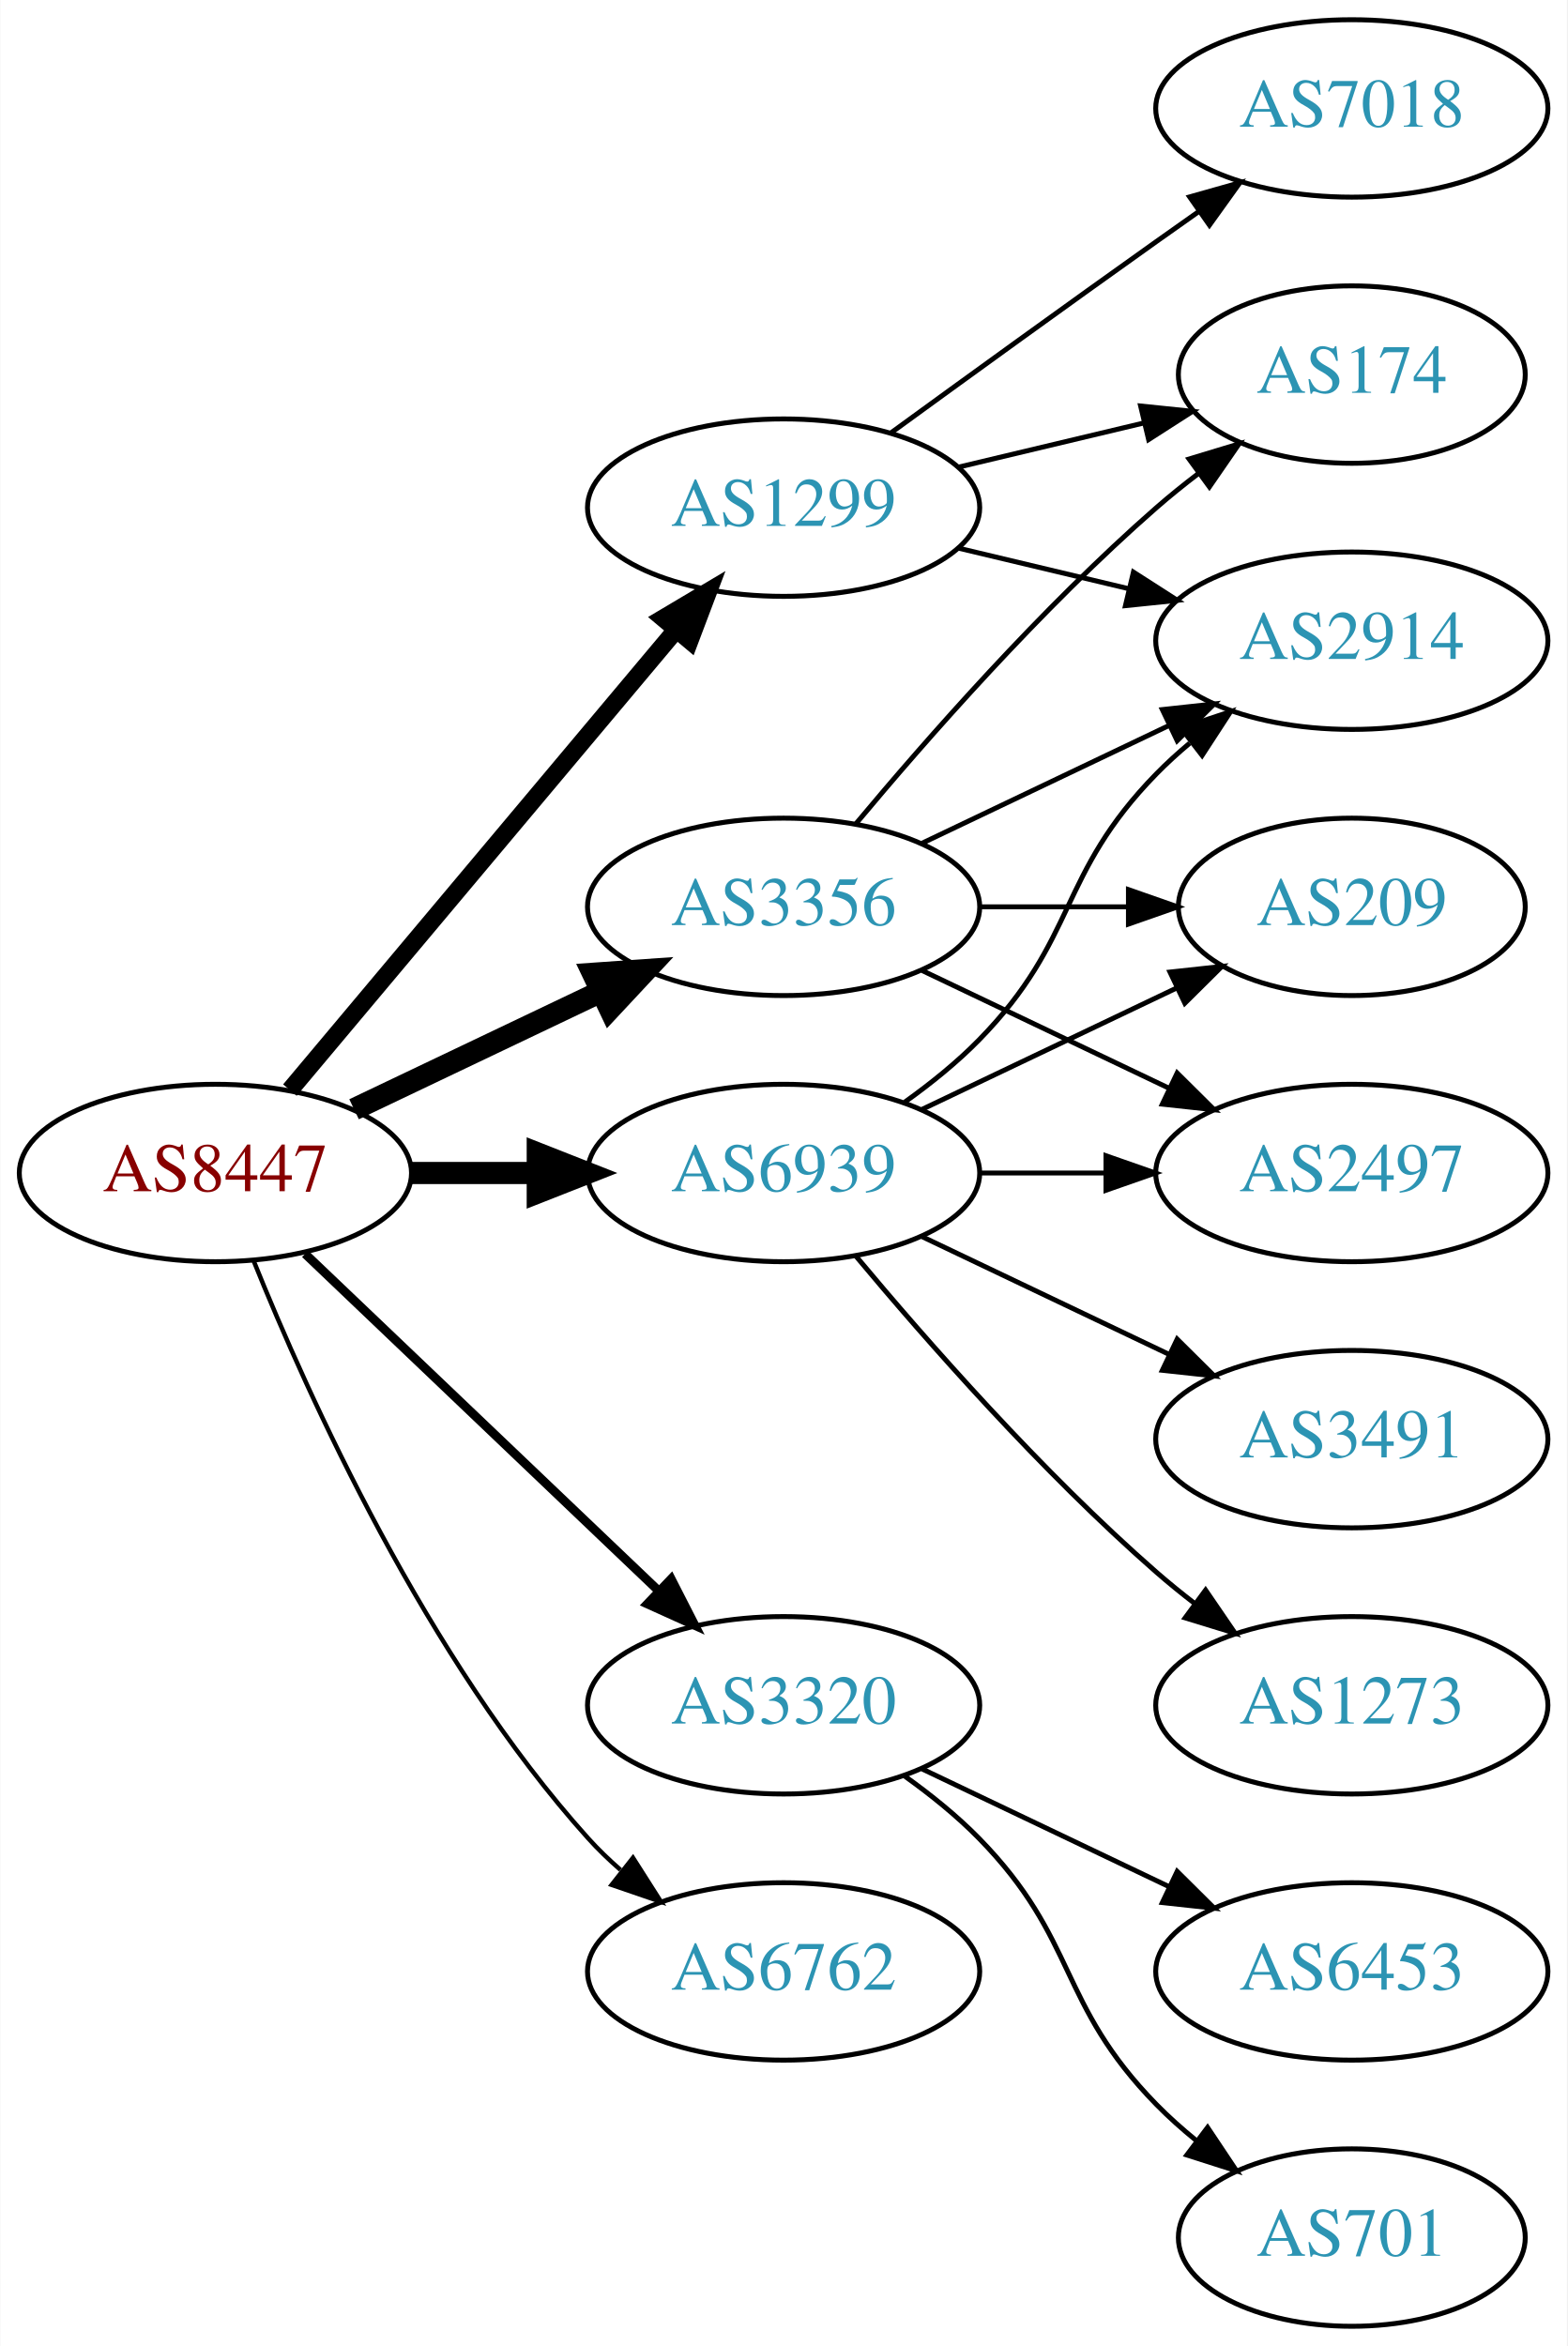
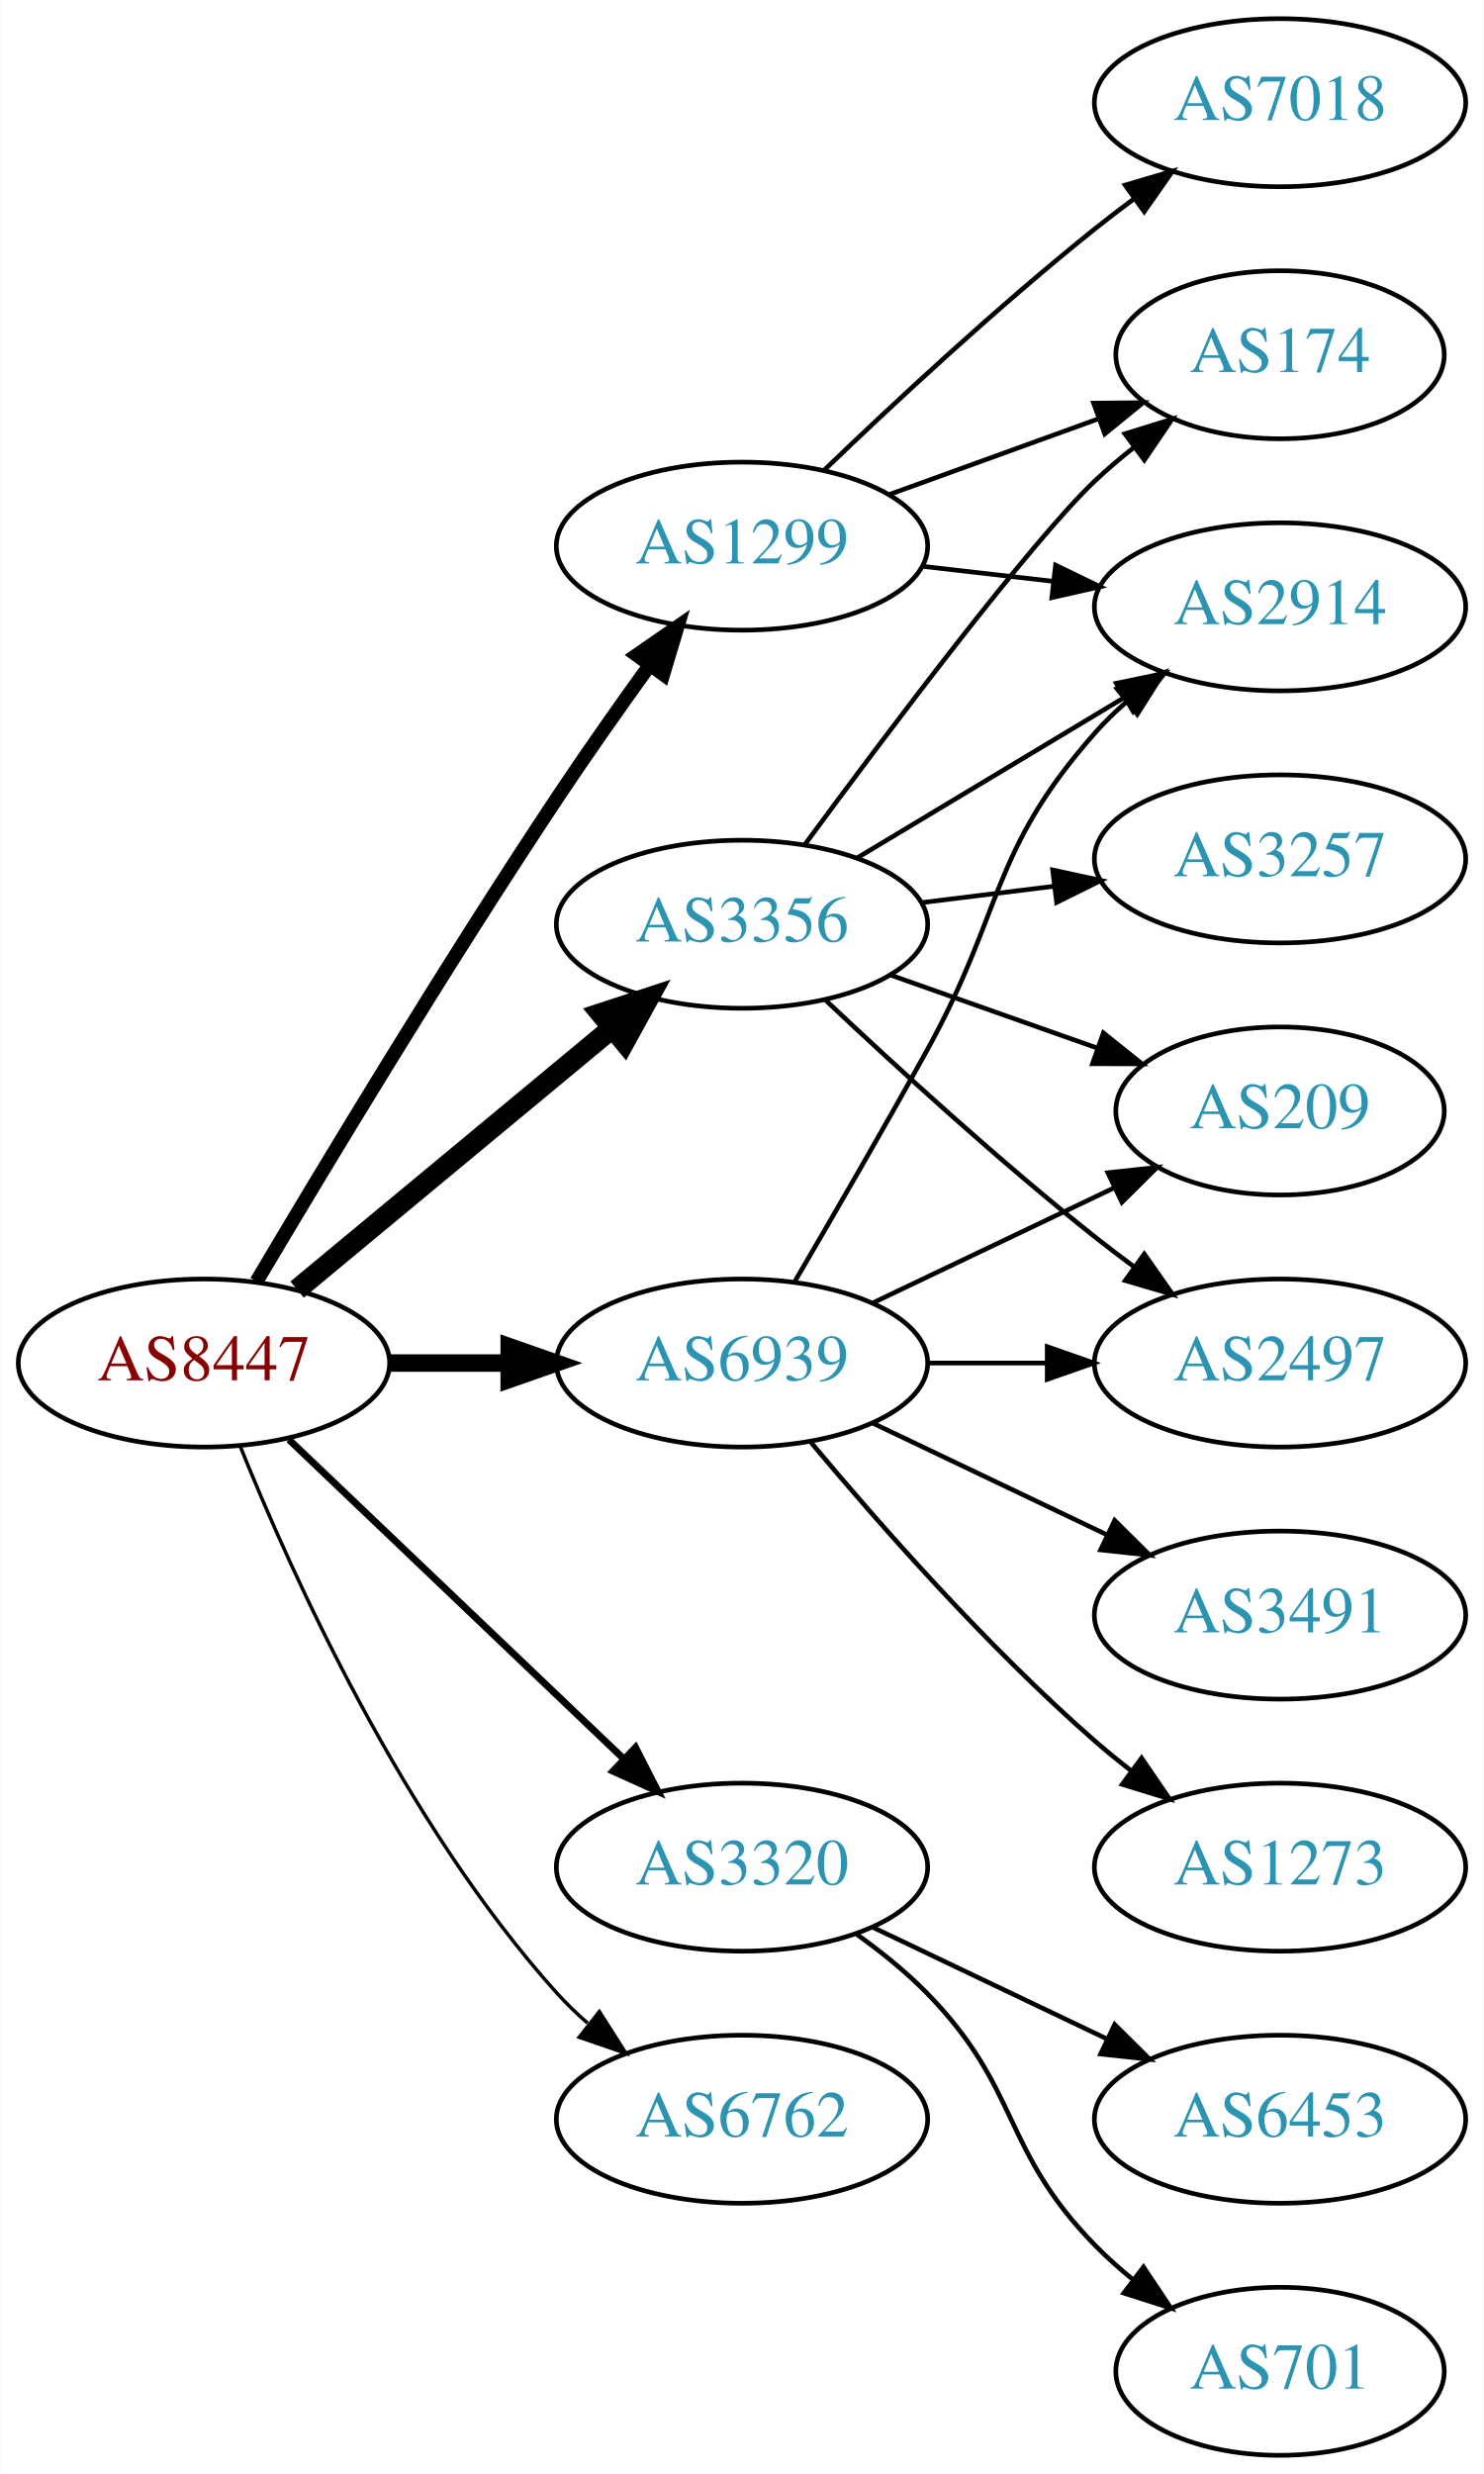
- <svg xmlns="http://www.w3.org/2000/svg" xmlns:xlink="http://www.w3.org/1999/xlink" width="318pt" height="476pt" viewBox="0.00 0.00 317.88 476.00">
-   <g id="graph0" class="graph" transform="scale(1 1) rotate(0) translate(4 472)">
-     <polygon fill="white" stroke="none" points="-4,4 -4,-472 313.879,-472 313.879,4 -4,4" />
+ <svg xmlns="http://www.w3.org/2000/svg" xmlns:xlink="http://www.w3.org/1999/xlink" width="318pt" height="530pt" viewBox="0.00 0.00 317.88 530.00">
+   <g id="graph0" class="graph" transform="scale(1 1) rotate(0) translate(4 526)">
+     <polygon fill="white" stroke="none" points="-4,4 -4,-526 313.879,-526 313.879,4 -4,4" />
    <g id="node1" class="node">
      <g id="a_node1">
        <a xlink:href="/asn/8447" xlink:title="AS8447 ~ A1 Telekom Austria AG [AT]">
          <ellipse fill="#ffffff" stroke="black" cx="39.647" cy="-234" rx="39.794" ry="18" />
          <text text-anchor="middle" x="39.647" y="-230.3" font-family="Times,serif" font-size="14.00" fill="#880000">AS8447</text>
        </a>
      </g>
    </g>
    <g id="node2" class="node">
      <g id="a_node2">
        <a xlink:href="/asn/1299" xlink:title="AS1299 ~ Telia Carrier [EU]">
-           <ellipse fill="#ffffff" stroke="black" cx="154.939" cy="-369" rx="39.794" ry="18" />
-           <text text-anchor="middle" x="154.939" y="-365.3" font-family="Times,serif" font-size="14.00" fill="#2c94b3">AS1299</text>
+           <ellipse fill="#ffffff" stroke="black" cx="154.939" cy="-409" rx="39.794" ry="18" />
+           <text text-anchor="middle" x="154.939" y="-405.3" font-family="Times,serif" font-size="14.00" fill="#2c94b3">AS1299</text>
        </a>
      </g>
    </g>
    <g id="edge1" class="edge">
-       <path fill="none" stroke="black" stroke-width="3.6" d="M54.766,-250.825C74.441,-274.269 110.245,-316.934 133.023,-344.076" />
-       <polygon fill="black" stroke="black" stroke-width="3.6" points="130.533,-346.553 139.642,-351.963 135.895,-342.053 130.533,-346.553" />
+       <path fill="none" stroke="black" stroke-width="3" d="M50.911,-251.467C64.974,-275.202 91.233,-318.829 115.293,-355 121.583,-364.456 128.755,-374.632 135.199,-383.572" />
+       <polygon fill="black" stroke="black" stroke-width="3" points="132.394,-385.666 141.101,-391.702 138.058,-381.553 132.394,-385.666" />
    </g>
    <g id="node3" class="node">
      <g id="a_node3">
        <a xlink:href="/asn/3320" xlink:title="AS3320 ~ DTAG [DE]">
          <ellipse fill="#ffffff" stroke="black" cx="154.939" cy="-126" rx="39.794" ry="18" />
          <text text-anchor="middle" x="154.939" y="-122.3" font-family="Times,serif" font-size="14.00" fill="#2c94b3">AS3320</text>
        </a>
      </g>
    </g>
    <g id="edge2" class="edge">
-       <path fill="none" stroke="black" stroke-width="1.8" d="M57.853,-217.597C76.928,-199.413 107.849,-169.937 129.446,-149.349" />
-       <polygon fill="black" stroke="black" stroke-width="1.8" points="132.119,-151.637 136.942,-142.203 127.289,-146.57 132.119,-151.637" />
+       <path fill="none" stroke="black" stroke-width="1.5" d="M57.853,-217.597C76.928,-199.413 107.849,-169.937 129.446,-149.349" />
+       <polygon fill="black" stroke="black" stroke-width="1.5" points="132.119,-151.637 136.942,-142.203 127.289,-146.57 132.119,-151.637" />
    </g>
    <g id="node4" class="node">
      <g id="a_node4">
        <a xlink:href="/asn/3356" xlink:title="AS3356 ~ Level 3 Parent, LLC [US]">
-           <ellipse fill="#ffffff" stroke="black" cx="154.939" cy="-288" rx="39.794" ry="18" />
-           <text text-anchor="middle" x="154.939" y="-284.3" font-family="Times,serif" font-size="14.00" fill="#2c94b3">AS3356</text>
+           <ellipse fill="#ffffff" stroke="black" cx="154.939" cy="-328" rx="39.794" ry="18" />
+           <text text-anchor="middle" x="154.939" y="-324.3" font-family="Times,serif" font-size="14.00" fill="#2c94b3">AS3356</text>
        </a>
      </g>
    </g>
    <g id="edge3" class="edge">
-       <path fill="none" stroke="black" stroke-width="4.5" d="M67.783,-246.934C82.777,-254.081 101.598,-263.052 117.821,-270.785" />
-       <polygon fill="black" stroke="black" stroke-width="4.5" points="116.303,-274.423 127.024,-275.171 119.692,-267.314 116.303,-274.423" />
+       <path fill="none" stroke="black" stroke-width="4.5" d="M59.609,-249.733C78.072,-265.052 106.308,-288.48 127.079,-305.713" />
+       <polygon fill="black" stroke="black" stroke-width="4.5" points="124.705,-308.86 134.915,-312.215 129.733,-302.8 124.705,-308.86" />
    </g>
    <g id="node5" class="node">
      <g id="a_node5">
        <a xlink:href="/asn/6762" xlink:title="AS6762 ~ TELECOM ITALIA SPARKLE S.p.A. [IT]">
          <ellipse fill="#ffffff" stroke="black" cx="154.939" cy="-72" rx="39.794" ry="18" />
          <text text-anchor="middle" x="154.939" y="-68.3" font-family="Times,serif" font-size="14.00" fill="#2c94b3">AS6762</text>
        </a>
      </g>
    </g>
    <g id="edge4" class="edge">
-       <path fill="none" stroke="black" stroke-width="0.9" d="M47.394,-216.213C58.445,-188.757 82.498,-135.422 115.293,-99 117.295,-96.776 119.514,-94.637 121.847,-92.603" />
-       <polygon fill="black" stroke="black" stroke-width="0.9" points="124.377,-95.065 130.066,-86.127 120.045,-89.567 124.377,-95.065" />
+       <path fill="none" stroke="black" stroke-width="0.75" d="M47.394,-216.213C58.445,-188.757 82.498,-135.422 115.293,-99 117.295,-96.776 119.514,-94.637 121.847,-92.603" />
+       <polygon fill="black" stroke="black" stroke-width="0.75" points="124.377,-95.065 130.066,-86.127 120.045,-89.567 124.377,-95.065" />
    </g>
    <g id="node6" class="node">
      <g id="a_node6">
        <a xlink:href="/asn/6939" xlink:title="AS6939 ~ Hurricane Electric LLC [US]">
          <ellipse fill="#ffffff" stroke="black" cx="154.939" cy="-234" rx="39.794" ry="18" />
          <text text-anchor="middle" x="154.939" y="-230.3" font-family="Times,serif" font-size="14.00" fill="#2c94b3">AS6939</text>
        </a>
      </g>
    </g>
    <g id="edge5" class="edge">
-       <path fill="none" stroke="black" stroke-width="4.5" d="M79.319,-234C87.522,-234 96.286,-234 104.818,-234" />
-       <polygon fill="black" stroke="black" stroke-width="4.5" points="105.057,-237.938 115.057,-234 105.057,-230.063 105.057,-237.938" />
+       <path fill="none" stroke="black" stroke-width="3.75" d="M79.319,-234C87.522,-234 96.286,-234 104.818,-234" />
+       <polygon fill="black" stroke="black" stroke-width="3.75" points="105.057,-237.5 115.057,-234 105.057,-230.5 105.057,-237.5" />
    </g>
    <g id="node7" class="node">
      <g id="a_node7">
-         <a xlink:href="/asn/7018" xlink:title="AS7018 ~ AT&amp;T Services, Inc. [US]">
-           <ellipse fill="#ffffff" stroke="black" cx="270.232" cy="-450" rx="39.794" ry="18" />
-           <text text-anchor="middle" x="270.232" y="-446.3" font-family="Times,serif" font-size="14.00" fill="#2c94b3">AS7018</text>
+         <a xlink:href="/asn/174" xlink:title="AS174 ~ Cogent Communications [US]">
+           <ellipse fill="#ffffff" stroke="black" cx="270.232" cy="-450" rx="35.194" ry="18" />
+           <text text-anchor="middle" x="270.232" y="-446.3" font-family="Times,serif" font-size="14.00" fill="#2c94b3">AS174</text>
        </a>
      </g>
    </g>
    <g id="edge6" class="edge">
-       <path fill="none" stroke="black" d="M176.788,-384.222C191.722,-395.091 212.335,-410.025 230.586,-423 233.406,-425.005 236.349,-427.085 239.297,-429.159" />
-       <polygon fill="black" stroke="black" points="237.325,-432.05 247.522,-434.926 241.344,-426.319 237.325,-432.05" />
+       <path fill="none" stroke="black" d="M186.598,-420.095C200.335,-425.067 216.676,-430.98 231.185,-436.231" />
+       <polygon fill="black" stroke="black" points="230.288,-439.628 240.882,-439.74 232.67,-433.046 230.288,-439.628" />
    </g>
    <g id="node8" class="node">
      <g id="a_node8">
-         <a xlink:href="/asn/2914" xlink:title="AS2914 ~ NTT America, Inc. [US]">
-           <ellipse fill="#ffffff" stroke="black" cx="270.232" cy="-342" rx="39.794" ry="18" />
-           <text text-anchor="middle" x="270.232" y="-338.3" font-family="Times,serif" font-size="14.00" fill="#2c94b3">AS2914</text>
+         <a xlink:href="/asn/7018" xlink:title="AS7018 ~ AT&amp;T Services, Inc. [US]">
+           <ellipse fill="#ffffff" stroke="black" cx="270.232" cy="-504" rx="39.794" ry="18" />
+           <text text-anchor="middle" x="270.232" y="-500.3" font-family="Times,serif" font-size="14.00" fill="#2c94b3">AS7018</text>
        </a>
      </g>
    </g>
    <g id="edge7" class="edge">
-       <path fill="none" stroke="black" d="M190.547,-360.752C201.418,-358.162 213.572,-355.265 225.015,-352.538" />
-       <polygon fill="black" stroke="black" points="225.921,-355.92 234.837,-350.197 224.298,-349.111 225.921,-355.92" />
+       <path fill="none" stroke="black" d="M172.583,-425.312C187.359,-439.51 209.772,-460.363 230.586,-477 233.289,-479.161 236.154,-481.344 239.052,-483.484" />
+       <polygon fill="black" stroke="black" points="237.044,-486.35 247.207,-489.344 241.128,-480.666 237.044,-486.35" />
    </g>
    <g id="node9" class="node">
      <g id="a_node9">
-         <a xlink:href="/asn/174" xlink:title="AS174 ~ Cogent Communications [US]">
-           <ellipse fill="#ffffff" stroke="black" cx="270.232" cy="-396" rx="35.194" ry="18" />
-           <text text-anchor="middle" x="270.232" y="-392.3" font-family="Times,serif" font-size="14.00" fill="#2c94b3">AS174</text>
+         <a xlink:href="/asn/2914" xlink:title="AS2914 ~ NTT America, Inc. [US]">
+           <ellipse fill="#ffffff" stroke="black" cx="270.232" cy="-396" rx="39.794" ry="18" />
+           <text text-anchor="middle" x="270.232" y="-392.3" font-family="Times,serif" font-size="14.00" fill="#2c94b3">AS2914</text>
        </a>
      </g>
    </g>
    <g id="edge8" class="edge">
-       <path fill="none" stroke="black" d="M190.547,-377.248C202.341,-380.058 215.646,-383.229 227.913,-386.153" />
-       <polygon fill="black" stroke="black" points="227.379,-389.624 237.918,-388.537 229.002,-382.814 227.379,-389.624" />
+       <path fill="none" stroke="black" d="M193.664,-404.671C202.646,-403.641 212.344,-402.528 221.702,-401.454" />
+       <polygon fill="black" stroke="black" points="222.136,-404.927 231.672,-400.31 221.338,-397.973 222.136,-404.927" />
    </g>
    <g id="node10" class="node">
      <g id="a_node10">
+         <a xlink:href="/asn/6453" xlink:title="AS6453 ~ TATA COMMUNICATIONS (AMERICA) INC [US]">
+           <ellipse fill="#ffffff" stroke="black" cx="270.232" cy="-72" rx="39.794" ry="18" />
+           <text text-anchor="middle" x="270.232" y="-68.3" font-family="Times,serif" font-size="14.00" fill="#2c94b3">AS6453</text>
+         </a>
+       </g>
+     </g>
+     <g id="edge9" class="edge">
+       <path fill="none" stroke="black" d="M183.076,-113.066C198.07,-105.919 216.891,-96.948 233.114,-89.215" />
+       <polygon fill="black" stroke="black" points="234.796,-92.291 242.317,-84.829 231.784,-85.972 234.796,-92.291" />
+     </g>
+     <g id="node11" class="node">
+       <g id="a_node11">
        <a xlink:href="/asn/701" xlink:title="AS701 ~ UUNET [US]">
          <ellipse fill="#ffffff" stroke="black" cx="270.232" cy="-18" rx="35.194" ry="18" />
          <text text-anchor="middle" x="270.232" y="-14.3" font-family="Times,serif" font-size="14.00" fill="#2c94b3">AS701</text>
        </a>
      </g>
    </g>
-     <g id="edge9" class="edge">
+     <g id="edge10" class="edge">
      <path fill="none" stroke="black" d="M179.533,-111.611C184.789,-107.852 190.121,-103.563 194.586,-99 214.758,-78.383 210.413,-65.617 230.586,-45 233.065,-42.466 235.812,-40.017 238.664,-37.696" />
      <polygon fill="black" stroke="black" points="240.967,-40.343 246.85,-31.532 236.756,-34.752 240.967,-40.343" />
    </g>
-     <g id="node11" class="node">
-       <g id="a_node11">
-         <a xlink:href="/asn/6453" xlink:title="AS6453 ~ TATA COMMUNICATIONS (AMERICA) INC [US]">
-           <ellipse fill="#ffffff" stroke="black" cx="270.232" cy="-72" rx="39.794" ry="18" />
-           <text text-anchor="middle" x="270.232" y="-68.3" font-family="Times,serif" font-size="14.00" fill="#2c94b3">AS6453</text>
-         </a>
-       </g>
-     </g>
-     <g id="edge10" class="edge">
-       <path fill="none" stroke="black" d="M183.076,-113.066C198.07,-105.919 216.891,-96.948 233.114,-89.215" />
-       <polygon fill="black" stroke="black" points="234.796,-92.291 242.317,-84.829 231.784,-85.972 234.796,-92.291" />
-     </g>
-     <g id="edge14" class="edge">
-       <path fill="none" stroke="black" d="M183.076,-300.934C198.07,-308.081 216.891,-317.052 233.114,-324.785" />
-       <polygon fill="black" stroke="black" points="231.784,-328.028 242.317,-329.171 234.796,-321.709 231.784,-328.028" />
-     </g>
-     <g id="edge13" class="edge">
-       <path fill="none" stroke="black" d="M169.569,-304.817C183.852,-321.929 207.398,-348.745 230.586,-369 233.256,-371.332 236.128,-373.648 239.059,-375.886" />
-       <polygon fill="black" stroke="black" points="237.209,-378.87 247.35,-381.939 241.337,-373.216 237.209,-378.87" />
+     <g id="edge12" class="edge">
+       <path fill="none" stroke="black" d="M168.434,-345.113C185.884,-368.796 216.944,-410.104 230.586,-423 233.162,-425.435 235.973,-427.819 238.865,-430.1" />
+       <polygon fill="black" stroke="black" points="236.987,-433.065 247.104,-436.209 241.156,-427.442 236.987,-433.065" />
+     </g>
+     <g id="edge15" class="edge">
+       <path fill="none" stroke="black" d="M179.689,-342.255C196.306,-352.229 218.702,-365.671 236.939,-376.617" />
+       <polygon fill="black" stroke="black" points="235.138,-379.618 245.514,-381.764 238.741,-373.616 235.138,-379.618" />
    </g>
    <g id="node12" class="node">
      <g id="a_node12">
-         <a xlink:href="/asn/2497" xlink:title="AS2497 ~ Internet Initiative Japan Inc. [JP]">
-           <ellipse fill="#ffffff" stroke="black" cx="270.232" cy="-234" rx="39.794" ry="18" />
-           <text text-anchor="middle" x="270.232" y="-230.3" font-family="Times,serif" font-size="14.00" fill="#2c94b3">AS2497</text>
+         <a xlink:href="/asn/3257" xlink:title="AS3257 ~ GTT [DE]">
+           <ellipse fill="#ffffff" stroke="black" cx="270.232" cy="-342" rx="39.794" ry="18" />
+           <text text-anchor="middle" x="270.232" y="-338.3" font-family="Times,serif" font-size="14.00" fill="#2c94b3">AS3257</text>
        </a>
      </g>
    </g>
    <g id="edge11" class="edge">
-       <path fill="none" stroke="black" d="M183.076,-275.066C198.07,-267.919 216.891,-258.948 233.114,-251.215" />
-       <polygon fill="black" stroke="black" points="234.796,-254.291 242.317,-246.829 231.784,-247.972 234.796,-254.291" />
+       <path fill="none" stroke="black" d="M193.35,-332.623C202.438,-333.746 212.275,-334.962 221.76,-336.134" />
+       <polygon fill="black" stroke="black" points="221.508,-339.629 231.861,-337.382 222.366,-332.682 221.508,-339.629" />
    </g>
    <g id="node13" class="node">
      <g id="a_node13">
        <a xlink:href="/asn/209" xlink:title="AS209 ~ CenturyLink Communications, LLC [US]">
          <ellipse fill="#ffffff" stroke="black" cx="270.232" cy="-288" rx="35.194" ry="18" />
          <text text-anchor="middle" x="270.232" y="-284.3" font-family="Times,serif" font-size="14.00" fill="#2c94b3">AS209</text>
        </a>
      </g>
    </g>
-     <g id="edge12" class="edge">
-       <path fill="none" stroke="black" d="M194.612,-288C204.317,-288 214.808,-288 224.771,-288" />
-       <polygon fill="black" stroke="black" points="224.907,-291.5 234.907,-288 224.907,-284.5 224.907,-291.5" />
+     <g id="edge13" class="edge">
+       <path fill="none" stroke="black" d="M186.897,-317.07C200.524,-312.258 216.668,-306.559 231.035,-301.486" />
+       <polygon fill="black" stroke="black" points="232.38,-304.723 240.644,-298.094 230.049,-298.123 232.38,-304.723" />
+     </g>
+     <g id="node14" class="node">
+       <g id="a_node14">
+         <a xlink:href="/asn/2497" xlink:title="AS2497 ~ Internet Initiative Japan Inc. [JP]">
+           <ellipse fill="#ffffff" stroke="black" cx="270.232" cy="-234" rx="39.794" ry="18" />
+           <text text-anchor="middle" x="270.232" y="-230.3" font-family="Times,serif" font-size="14.00" fill="#2c94b3">AS2497</text>
+         </a>
+       </g>
+     </g>
+     <g id="edge14" class="edge">
+       <path fill="none" stroke="black" d="M172.915,-311.68C187.717,-297.716 209.986,-277.342 230.586,-261 233.297,-258.849 236.167,-256.672 239.069,-254.537" />
+       <polygon fill="black" stroke="black" points="241.143,-257.356 247.228,-248.683 237.063,-251.669 241.143,-257.356" />
+     </g>
+     <g id="edge19" class="edge">
+       <path fill="none" stroke="black" d="M166.286,-251.534C174.171,-264.994 185.23,-284.077 194.586,-301 211.132,-330.927 207.936,-343.38 230.586,-369 232.568,-371.242 234.772,-373.394 237.095,-375.437" />
+       <polygon fill="black" stroke="black" points="235.283,-378.466 245.296,-381.929 239.628,-372.978 235.283,-378.466" />
    </g>
    <g id="edge18" class="edge">
-       <path fill="none" stroke="black" d="M179.533,-248.389C184.789,-252.148 190.121,-256.437 194.586,-261 214.758,-281.617 210.413,-294.383 230.586,-315 232.679,-317.139 234.962,-319.218 237.339,-321.21" />
-       <polygon fill="black" stroke="black" points="235.582,-324.275 245.638,-327.611 239.857,-318.732 235.582,-324.275" />
+       <path fill="none" stroke="black" d="M183.076,-246.934C198.508,-254.29 217.993,-263.577 234.528,-271.459" />
+       <polygon fill="black" stroke="black" points="233.337,-274.768 243.87,-275.911 236.349,-268.449 233.337,-274.768" />
    </g>
    <g id="edge17" class="edge">
      <path fill="none" stroke="black" d="M194.612,-234C202.815,-234 211.579,-234 220.111,-234" />
      <polygon fill="black" stroke="black" points="220.35,-237.5 230.35,-234 220.35,-230.5 220.35,-237.5" />
-     </g>
-     <g id="edge19" class="edge">
-       <path fill="none" stroke="black" d="M183.076,-246.934C198.508,-254.29 217.993,-263.577 234.528,-271.459" />
-       <polygon fill="black" stroke="black" points="233.337,-274.768 243.87,-275.911 236.349,-268.449 233.337,-274.768" />
-     </g>
-     <g id="node14" class="node">
-       <g id="a_node14">
-         <a xlink:href="/asn/1273" xlink:title="AS1273 ~ Vodafone Group PLC [EU]">
-           <ellipse fill="#ffffff" stroke="black" cx="270.232" cy="-126" rx="39.794" ry="18" />
-           <text text-anchor="middle" x="270.232" y="-122.3" font-family="Times,serif" font-size="14.00" fill="#2c94b3">AS1273</text>
-         </a>
-       </g>
-     </g>
-     <g id="edge15" class="edge">
-       <path fill="none" stroke="black" d="M169.569,-217.183C183.852,-200.071 207.398,-173.255 230.586,-153 233.052,-150.846 235.69,-148.706 238.388,-146.628" />
-       <polygon fill="black" stroke="black" points="240.561,-149.375 246.542,-140.63 236.413,-143.736 240.561,-149.375" />
    </g>
    <g id="node15" class="node">
      <g id="a_node15">
        <a xlink:href="/asn/3491" xlink:title="AS3491 ~ PCCW Global, Inc. [US]">
          <ellipse fill="#ffffff" stroke="black" cx="270.232" cy="-180" rx="39.794" ry="18" />
          <text text-anchor="middle" x="270.232" y="-176.3" font-family="Times,serif" font-size="14.00" fill="#2c94b3">AS3491</text>
        </a>
      </g>
    </g>
    <g id="edge16" class="edge">
      <path fill="none" stroke="black" d="M183.076,-221.066C198.07,-213.919 216.891,-204.948 233.114,-197.215" />
      <polygon fill="black" stroke="black" points="234.796,-200.291 242.317,-192.829 231.784,-193.972 234.796,-200.291" />
    </g>
+     <g id="node16" class="node">
+       <g id="a_node16">
+         <a xlink:href="/asn/1273" xlink:title="AS1273 ~ Vodafone Group PLC [EU]">
+           <ellipse fill="#ffffff" stroke="black" cx="270.232" cy="-126" rx="39.794" ry="18" />
+           <text text-anchor="middle" x="270.232" y="-122.3" font-family="Times,serif" font-size="14.00" fill="#2c94b3">AS1273</text>
+         </a>
+       </g>
+     </g>
+     <g id="edge20" class="edge">
+       <path fill="none" stroke="black" d="M169.569,-217.183C183.852,-200.071 207.398,-173.255 230.586,-153 233.052,-150.846 235.69,-148.706 238.388,-146.628" />
+       <polygon fill="black" stroke="black" points="240.561,-149.375 246.542,-140.63 236.413,-143.736 240.561,-149.375" />
+     </g>
  </g>
</svg>
